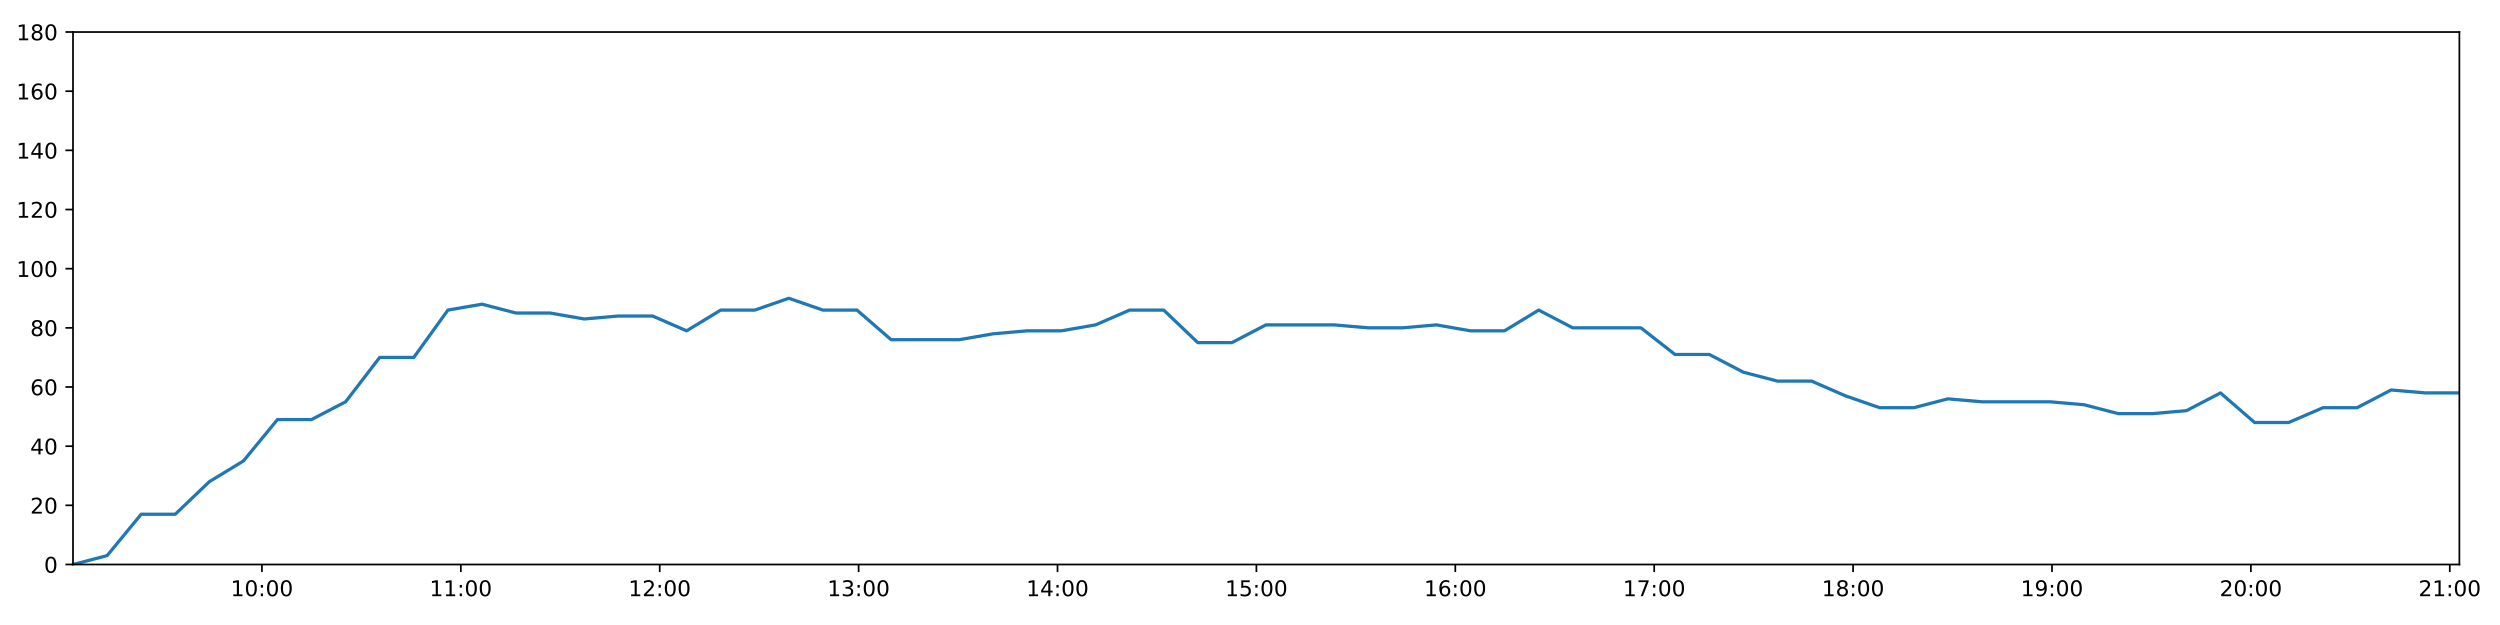
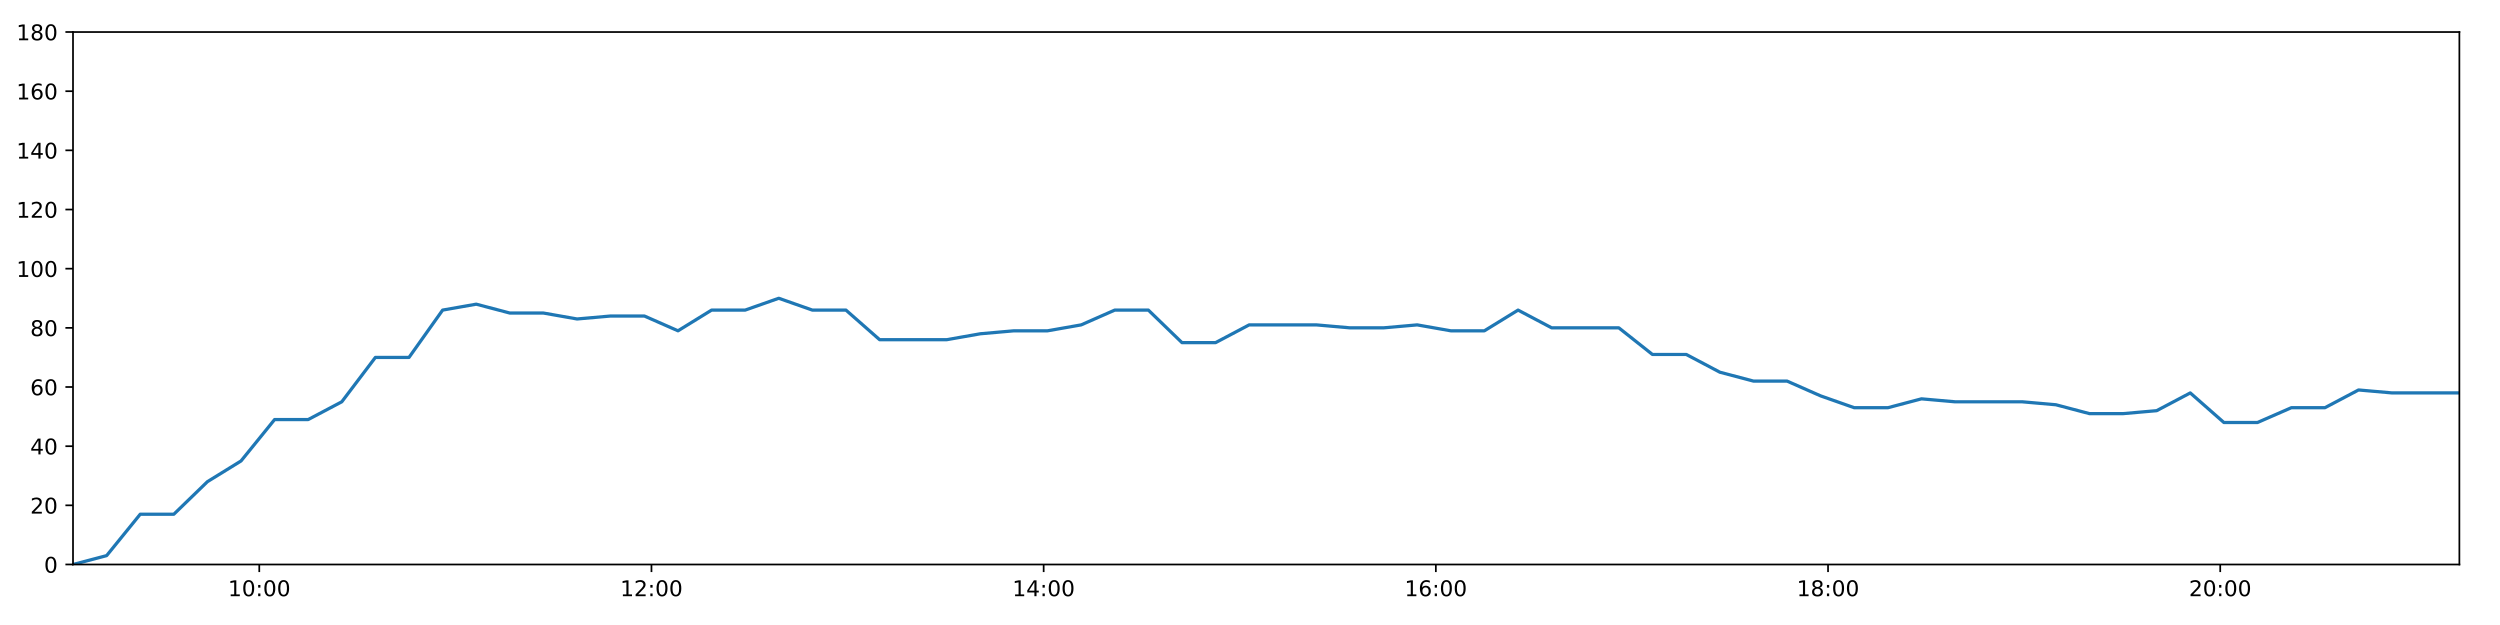
<svg xmlns="http://www.w3.org/2000/svg" xmlns:xlink="http://www.w3.org/1999/xlink" height="288pt" version="1.1" viewBox="0 0 1152 288" width="1152pt">
  <defs>
    <style type="text/css">
*{stroke-linecap:butt;stroke-linejoin:round;}
  </style>
  </defs>
  <g id="figure_1">
    <g id="patch_1">
      <path d="M 0 288  L 1152 288  L 1152 0  L 0 0  z " style="fill:#ffffff;" />
    </g>
    <g id="axes_1">
      <g id="patch_2">
        <path d="M 33.64 260.12  L 1133.28 260.12  L 1133.28 14.76  L 33.64 14.76  z " style="fill:#ffffff;" />
      </g>
      <g id="matplotlib.axis_1">
        <g id="xtick_1">
          <g id="line2d_1">
            <defs>
-               <path d="M 0 0  L 0 3.5  " id="mc95c828857" style="stroke:#000000;stroke-width:0.8;" />
-             </defs>
-             <g>
-               <use style="stroke:#000000;stroke-width:0.8;" x="120.699" xlink:href="#mc95c828857" y="260.12" />
+               <path d="M 0 0  L 0 3.5  " id="m4218d32089" style="stroke:#000000;stroke-width:0.8;" />
+             </defs>
+             <g>
+               <use style="stroke:#000000;stroke-width:0.8;" x="119.474" xlink:href="#m4218d32089" y="260.12" />
            </g>
          </g>
          <g id="text_1">
            <defs>
              <path d="M 12.406 8.297  L 28.516 8.297  L 28.516 63.922  L 10.984 60.406  L 10.984 69.391  L 28.422 72.906  L 38.281 72.906  L 38.281 8.297  L 54.391 8.297  L 54.391 0  L 12.406 0  z " id="DejaVuSans-49" />
              <path d="M 31.781 66.406  Q 24.172 66.406 20.328 58.906  Q 16.5 51.422 16.5 36.375  Q 16.5 21.391 20.328 13.891  Q 24.172 6.391 31.781 6.391  Q 39.453 6.391 43.281 13.891  Q 47.125 21.391 47.125 36.375  Q 47.125 51.422 43.281 58.906  Q 39.453 66.406 31.781 66.406  z M 31.781 74.219  Q 44.047 74.219 50.516 64.516  Q 56.984 54.828 56.984 36.375  Q 56.984 17.969 50.516 8.266  Q 44.047 -1.422 31.781 -1.422  Q 19.531 -1.422 13.062 8.266  Q 6.594 17.969 6.594 36.375  Q 6.594 54.828 13.062 64.516  Q 19.531 74.219 31.781 74.219  z " id="DejaVuSans-48" />
              <path d="M 11.719 12.406  L 22.016 12.406  L 22.016 0  L 11.719 0  z M 11.719 51.703  L 22.016 51.703  L 22.016 39.312  L 11.719 39.312  z " id="DejaVuSans-58" />
            </defs>
-             <g transform="translate(106.29 274.7184)scale(0.1 -0.1)">
+             <g transform="translate(105.0645 274.7184)scale(0.1 -0.1)">
              <use xlink:href="#DejaVuSans-49" />
              <use x="63.623" xlink:href="#DejaVuSans-48" />
              <use x="127.246" xlink:href="#DejaVuSans-58" />
              <use x="160.938" xlink:href="#DejaVuSans-48" />
              <use x="224.561" xlink:href="#DejaVuSans-48" />
            </g>
          </g>
        </g>
        <g id="xtick_2">
          <g id="line2d_2">
            <g>
-               <use style="stroke:#000000;stroke-width:0.8;" x="212.35" xlink:href="#mc95c828857" y="260.12" />
+               <use style="stroke:#000000;stroke-width:0.8;" x="300.195" xlink:href="#m4218d32089" y="260.12" />
            </g>
          </g>
          <g id="text_2">
-             <g transform="translate(197.9407 274.7184)scale(0.1 -0.1)">
-               <use xlink:href="#DejaVuSans-49" />
-               <use x="63.623" xlink:href="#DejaVuSans-49" />
+             <defs>
+               <path d="M 19.188 8.297  L 53.609 8.297  L 53.609 0  L 7.328 0  L 7.328 8.297  Q 12.938 14.109 22.625 23.891  Q 32.328 33.688 34.812 36.531  Q 39.547 41.844 41.422 45.531  Q 43.312 49.219 43.312 52.781  Q 43.312 58.594 39.234 62.25  Q 35.156 65.922 28.609 65.922  Q 23.969 65.922 18.812 64.312  Q 13.672 62.703 7.812 59.422  L 7.812 69.391  Q 13.766 71.781 18.938 73  Q 24.125 74.219 28.422 74.219  Q 39.75 74.219 46.484 68.547  Q 53.219 62.891 53.219 53.422  Q 53.219 48.922 51.531 44.891  Q 49.859 40.875 45.406 35.406  Q 44.188 33.984 37.641 27.219  Q 31.109 20.453 19.188 8.297  z " id="DejaVuSans-50" />
+             </defs>
+             <g transform="translate(285.7859 274.7184)scale(0.1 -0.1)">
+               <use xlink:href="#DejaVuSans-49" />
+               <use x="63.623" xlink:href="#DejaVuSans-50" />
              <use x="127.246" xlink:href="#DejaVuSans-58" />
              <use x="160.938" xlink:href="#DejaVuSans-48" />
              <use x="224.561" xlink:href="#DejaVuSans-48" />
            </g>
          </g>
        </g>
        <g id="xtick_3">
          <g id="line2d_3">
            <g>
-               <use style="stroke:#000000;stroke-width:0.8;" x="304.001" xlink:href="#mc95c828857" y="260.12" />
+               <use style="stroke:#000000;stroke-width:0.8;" x="480.917" xlink:href="#m4218d32089" y="260.12" />
            </g>
          </g>
          <g id="text_3">
            <defs>
-               <path d="M 19.188 8.297  L 53.609 8.297  L 53.609 0  L 7.328 0  L 7.328 8.297  Q 12.938 14.109 22.625 23.891  Q 32.328 33.688 34.812 36.531  Q 39.547 41.844 41.422 45.531  Q 43.312 49.219 43.312 52.781  Q 43.312 58.594 39.234 62.25  Q 35.156 65.922 28.609 65.922  Q 23.969 65.922 18.812 64.312  Q 13.672 62.703 7.812 59.422  L 7.812 69.391  Q 13.766 71.781 18.938 73  Q 24.125 74.219 28.422 74.219  Q 39.75 74.219 46.484 68.547  Q 53.219 62.891 53.219 53.422  Q 53.219 48.922 51.531 44.891  Q 49.859 40.875 45.406 35.406  Q 44.188 33.984 37.641 27.219  Q 31.109 20.453 19.188 8.297  z " id="DejaVuSans-50" />
-             </defs>
-             <g transform="translate(289.5915 274.7184)scale(0.1 -0.1)">
-               <use xlink:href="#DejaVuSans-49" />
-               <use x="63.623" xlink:href="#DejaVuSans-50" />
+               <path d="M 37.797 64.312  L 12.891 25.391  L 37.797 25.391  z M 35.203 72.906  L 47.609 72.906  L 47.609 25.391  L 58.016 25.391  L 58.016 17.188  L 47.609 17.188  L 47.609 0  L 37.797 0  L 37.797 17.188  L 4.891 17.188  L 4.891 26.703  z " id="DejaVuSans-52" />
+             </defs>
+             <g transform="translate(466.5074 274.7184)scale(0.1 -0.1)">
+               <use xlink:href="#DejaVuSans-49" />
+               <use x="63.623" xlink:href="#DejaVuSans-52" />
              <use x="127.246" xlink:href="#DejaVuSans-58" />
              <use x="160.938" xlink:href="#DejaVuSans-48" />
              <use x="224.561" xlink:href="#DejaVuSans-48" />
            </g>
          </g>
        </g>
        <g id="xtick_4">
          <g id="line2d_4">
            <g>
-               <use style="stroke:#000000;stroke-width:0.8;" x="395.652" xlink:href="#mc95c828857" y="260.12" />
+               <use style="stroke:#000000;stroke-width:0.8;" x="661.638" xlink:href="#m4218d32089" y="260.12" />
            </g>
          </g>
          <g id="text_4">
            <defs>
-               <path d="M 40.578 39.312  Q 47.656 37.797 51.625 33  Q 55.609 28.219 55.609 21.188  Q 55.609 10.406 48.188 4.484  Q 40.766 -1.422 27.094 -1.422  Q 22.516 -1.422 17.656 -0.516  Q 12.797 0.391 7.625 2.203  L 7.625 11.719  Q 11.719 9.328 16.594 8.109  Q 21.484 6.891 26.812 6.891  Q 36.078 6.891 40.938 10.547  Q 45.797 14.203 45.797 21.188  Q 45.797 27.641 41.281 31.266  Q 36.766 34.906 28.719 34.906  L 20.219 34.906  L 20.219 43.016  L 29.109 43.016  Q 36.375 43.016 40.234 45.922  Q 44.094 48.828 44.094 54.297  Q 44.094 59.906 40.109 62.906  Q 36.141 65.922 28.719 65.922  Q 24.656 65.922 20.016 65.031  Q 15.375 64.156 9.812 62.312  L 9.812 71.094  Q 15.438 72.656 20.344 73.438  Q 25.25 74.219 29.594 74.219  Q 40.828 74.219 47.359 69.109  Q 53.906 64.016 53.906 55.328  Q 53.906 49.266 50.438 45.094  Q 46.969 40.922 40.578 39.312  z " id="DejaVuSans-51" />
-             </defs>
-             <g transform="translate(381.2423 274.7184)scale(0.1 -0.1)">
-               <use xlink:href="#DejaVuSans-49" />
-               <use x="63.623" xlink:href="#DejaVuSans-51" />
+               <path d="M 33.016 40.375  Q 26.375 40.375 22.484 35.828  Q 18.609 31.297 18.609 23.391  Q 18.609 15.531 22.484 10.953  Q 26.375 6.391 33.016 6.391  Q 39.656 6.391 43.531 10.953  Q 47.406 15.531 47.406 23.391  Q 47.406 31.297 43.531 35.828  Q 39.656 40.375 33.016 40.375  z M 52.594 71.297  L 52.594 62.312  Q 48.875 64.062 45.094 64.984  Q 41.312 65.922 37.594 65.922  Q 27.828 65.922 22.672 59.328  Q 17.531 52.734 16.797 39.406  Q 19.672 43.656 24.016 45.922  Q 28.375 48.188 33.594 48.188  Q 44.578 48.188 50.953 41.516  Q 57.328 34.859 57.328 23.391  Q 57.328 12.156 50.688 5.359  Q 44.047 -1.422 33.016 -1.422  Q 20.359 -1.422 13.672 8.266  Q 6.984 17.969 6.984 36.375  Q 6.984 53.656 15.188 63.938  Q 23.391 74.219 37.203 74.219  Q 40.922 74.219 44.703 73.484  Q 48.484 72.75 52.594 71.297  z " id="DejaVuSans-54" />
+             </defs>
+             <g transform="translate(647.2288 274.7184)scale(0.1 -0.1)">
+               <use xlink:href="#DejaVuSans-49" />
+               <use x="63.623" xlink:href="#DejaVuSans-54" />
              <use x="127.246" xlink:href="#DejaVuSans-58" />
              <use x="160.938" xlink:href="#DejaVuSans-48" />
              <use x="224.561" xlink:href="#DejaVuSans-48" />
            </g>
          </g>
        </g>
        <g id="xtick_5">
          <g id="line2d_5">
            <g>
-               <use style="stroke:#000000;stroke-width:0.8;" x="487.302" xlink:href="#mc95c828857" y="260.12" />
+               <use style="stroke:#000000;stroke-width:0.8;" x="842.36" xlink:href="#m4218d32089" y="260.12" />
            </g>
          </g>
          <g id="text_5">
            <defs>
-               <path d="M 37.797 64.312  L 12.891 25.391  L 37.797 25.391  z M 35.203 72.906  L 47.609 72.906  L 47.609 25.391  L 58.016 25.391  L 58.016 17.188  L 47.609 17.188  L 47.609 0  L 37.797 0  L 37.797 17.188  L 4.891 17.188  L 4.891 26.703  z " id="DejaVuSans-52" />
-             </defs>
-             <g transform="translate(472.893 274.7184)scale(0.1 -0.1)">
-               <use xlink:href="#DejaVuSans-49" />
-               <use x="63.623" xlink:href="#DejaVuSans-52" />
+               <path d="M 31.781 34.625  Q 24.75 34.625 20.719 30.859  Q 16.703 27.094 16.703 20.516  Q 16.703 13.922 20.719 10.156  Q 24.75 6.391 31.781 6.391  Q 38.812 6.391 42.859 10.172  Q 46.922 13.969 46.922 20.516  Q 46.922 27.094 42.891 30.859  Q 38.875 34.625 31.781 34.625  z M 21.922 38.812  Q 15.578 40.375 12.031 44.719  Q 8.5 49.078 8.5 55.328  Q 8.5 64.062 14.719 69.141  Q 20.953 74.219 31.781 74.219  Q 42.672 74.219 48.875 69.141  Q 55.078 64.062 55.078 55.328  Q 55.078 49.078 51.531 44.719  Q 48 40.375 41.703 38.812  Q 48.828 37.156 52.797 32.312  Q 56.781 27.484 56.781 20.516  Q 56.781 9.906 50.312 4.234  Q 43.844 -1.422 31.781 -1.422  Q 19.734 -1.422 13.25 4.234  Q 6.781 9.906 6.781 20.516  Q 6.781 27.484 10.781 32.312  Q 14.797 37.156 21.922 38.812  z M 18.312 54.391  Q 18.312 48.734 21.844 45.562  Q 25.391 42.391 31.781 42.391  Q 38.141 42.391 41.719 45.562  Q 45.312 48.734 45.312 54.391  Q 45.312 60.062 41.719 63.234  Q 38.141 66.406 31.781 66.406  Q 25.391 66.406 21.844 63.234  Q 18.312 60.062 18.312 54.391  z " id="DejaVuSans-56" />
+             </defs>
+             <g transform="translate(827.9502 274.7184)scale(0.1 -0.1)">
+               <use xlink:href="#DejaVuSans-49" />
+               <use x="63.623" xlink:href="#DejaVuSans-56" />
              <use x="127.246" xlink:href="#DejaVuSans-58" />
              <use x="160.938" xlink:href="#DejaVuSans-48" />
              <use x="224.561" xlink:href="#DejaVuSans-48" />
            </g>
          </g>
        </g>
        <g id="xtick_6">
          <g id="line2d_6">
            <g>
-               <use style="stroke:#000000;stroke-width:0.8;" x="578.953" xlink:href="#mc95c828857" y="260.12" />
+               <use style="stroke:#000000;stroke-width:0.8;" x="1023.081" xlink:href="#m4218d32089" y="260.12" />
            </g>
          </g>
          <g id="text_6">
-             <defs>
-               <path d="M 10.797 72.906  L 49.516 72.906  L 49.516 64.594  L 19.828 64.594  L 19.828 46.734  Q 21.969 47.469 24.109 47.828  Q 26.266 48.188 28.422 48.188  Q 40.625 48.188 47.75 41.5  Q 54.891 34.812 54.891 23.391  Q 54.891 11.625 47.562 5.094  Q 40.234 -1.422 26.906 -1.422  Q 22.312 -1.422 17.547 -0.641  Q 12.797 0.141 7.719 1.703  L 7.719 11.625  Q 12.109 9.234 16.797 8.062  Q 21.484 6.891 26.703 6.891  Q 35.156 6.891 40.078 11.328  Q 45.016 15.766 45.016 23.391  Q 45.016 31 40.078 35.438  Q 35.156 39.891 26.703 39.891  Q 22.75 39.891 18.812 39.016  Q 14.891 38.141 10.797 36.281  z " id="DejaVuSans-53" />
-             </defs>
-             <g transform="translate(564.5438 274.7184)scale(0.1 -0.1)">
-               <use xlink:href="#DejaVuSans-49" />
-               <use x="63.623" xlink:href="#DejaVuSans-53" />
-               <use x="127.246" xlink:href="#DejaVuSans-58" />
-               <use x="160.938" xlink:href="#DejaVuSans-48" />
-               <use x="224.561" xlink:href="#DejaVuSans-48" />
-             </g>
-           </g>
-         </g>
-         <g id="xtick_7">
-           <g id="line2d_7">
-             <g>
-               <use style="stroke:#000000;stroke-width:0.8;" x="670.604" xlink:href="#mc95c828857" y="260.12" />
-             </g>
-           </g>
-           <g id="text_7">
-             <defs>
-               <path d="M 33.016 40.375  Q 26.375 40.375 22.484 35.828  Q 18.609 31.297 18.609 23.391  Q 18.609 15.531 22.484 10.953  Q 26.375 6.391 33.016 6.391  Q 39.656 6.391 43.531 10.953  Q 47.406 15.531 47.406 23.391  Q 47.406 31.297 43.531 35.828  Q 39.656 40.375 33.016 40.375  z M 52.594 71.297  L 52.594 62.312  Q 48.875 64.062 45.094 64.984  Q 41.312 65.922 37.594 65.922  Q 27.828 65.922 22.672 59.328  Q 17.531 52.734 16.797 39.406  Q 19.672 43.656 24.016 45.922  Q 28.375 48.188 33.594 48.188  Q 44.578 48.188 50.953 41.516  Q 57.328 34.859 57.328 23.391  Q 57.328 12.156 50.688 5.359  Q 44.047 -1.422 33.016 -1.422  Q 20.359 -1.422 13.672 8.266  Q 6.984 17.969 6.984 36.375  Q 6.984 53.656 15.188 63.938  Q 23.391 74.219 37.203 74.219  Q 40.922 74.219 44.703 73.484  Q 48.484 72.75 52.594 71.297  z " id="DejaVuSans-54" />
-             </defs>
-             <g transform="translate(656.1946 274.7184)scale(0.1 -0.1)">
-               <use xlink:href="#DejaVuSans-49" />
-               <use x="63.623" xlink:href="#DejaVuSans-54" />
-               <use x="127.246" xlink:href="#DejaVuSans-58" />
-               <use x="160.938" xlink:href="#DejaVuSans-48" />
-               <use x="224.561" xlink:href="#DejaVuSans-48" />
-             </g>
-           </g>
-         </g>
-         <g id="xtick_8">
-           <g id="line2d_8">
-             <g>
-               <use style="stroke:#000000;stroke-width:0.8;" x="762.255" xlink:href="#mc95c828857" y="260.12" />
-             </g>
-           </g>
-           <g id="text_8">
-             <defs>
-               <path d="M 8.203 72.906  L 55.078 72.906  L 55.078 68.703  L 28.609 0  L 18.312 0  L 43.219 64.594  L 8.203 64.594  z " id="DejaVuSans-55" />
-             </defs>
-             <g transform="translate(747.8453 274.7184)scale(0.1 -0.1)">
-               <use xlink:href="#DejaVuSans-49" />
-               <use x="63.623" xlink:href="#DejaVuSans-55" />
-               <use x="127.246" xlink:href="#DejaVuSans-58" />
-               <use x="160.938" xlink:href="#DejaVuSans-48" />
-               <use x="224.561" xlink:href="#DejaVuSans-48" />
-             </g>
-           </g>
-         </g>
-         <g id="xtick_9">
-           <g id="line2d_9">
-             <g>
-               <use style="stroke:#000000;stroke-width:0.8;" x="853.905" xlink:href="#mc95c828857" y="260.12" />
-             </g>
-           </g>
-           <g id="text_9">
-             <defs>
-               <path d="M 31.781 34.625  Q 24.75 34.625 20.719 30.859  Q 16.703 27.094 16.703 20.516  Q 16.703 13.922 20.719 10.156  Q 24.75 6.391 31.781 6.391  Q 38.812 6.391 42.859 10.172  Q 46.922 13.969 46.922 20.516  Q 46.922 27.094 42.891 30.859  Q 38.875 34.625 31.781 34.625  z M 21.922 38.812  Q 15.578 40.375 12.031 44.719  Q 8.5 49.078 8.5 55.328  Q 8.5 64.062 14.719 69.141  Q 20.953 74.219 31.781 74.219  Q 42.672 74.219 48.875 69.141  Q 55.078 64.062 55.078 55.328  Q 55.078 49.078 51.531 44.719  Q 48 40.375 41.703 38.812  Q 48.828 37.156 52.797 32.312  Q 56.781 27.484 56.781 20.516  Q 56.781 9.906 50.312 4.234  Q 43.844 -1.422 31.781 -1.422  Q 19.734 -1.422 13.25 4.234  Q 6.781 9.906 6.781 20.516  Q 6.781 27.484 10.781 32.312  Q 14.797 37.156 21.922 38.812  z M 18.312 54.391  Q 18.312 48.734 21.844 45.562  Q 25.391 42.391 31.781 42.391  Q 38.141 42.391 41.719 45.562  Q 45.312 48.734 45.312 54.391  Q 45.312 60.062 41.719 63.234  Q 38.141 66.406 31.781 66.406  Q 25.391 66.406 21.844 63.234  Q 18.312 60.062 18.312 54.391  z " id="DejaVuSans-56" />
-             </defs>
-             <g transform="translate(839.4961 274.7184)scale(0.1 -0.1)">
-               <use xlink:href="#DejaVuSans-49" />
-               <use x="63.623" xlink:href="#DejaVuSans-56" />
-               <use x="127.246" xlink:href="#DejaVuSans-58" />
-               <use x="160.938" xlink:href="#DejaVuSans-48" />
-               <use x="224.561" xlink:href="#DejaVuSans-48" />
-             </g>
-           </g>
-         </g>
-         <g id="xtick_10">
-           <g id="line2d_10">
-             <g>
-               <use style="stroke:#000000;stroke-width:0.8;" x="945.556" xlink:href="#mc95c828857" y="260.12" />
-             </g>
-           </g>
-           <g id="text_10">
-             <defs>
-               <path d="M 10.984 1.516  L 10.984 10.5  Q 14.703 8.734 18.5 7.812  Q 22.312 6.891 25.984 6.891  Q 35.75 6.891 40.891 13.453  Q 46.047 20.016 46.781 33.406  Q 43.953 29.203 39.594 26.953  Q 35.25 24.703 29.984 24.703  Q 19.047 24.703 12.672 31.312  Q 6.297 37.938 6.297 49.422  Q 6.297 60.641 12.938 67.422  Q 19.578 74.219 30.609 74.219  Q 43.266 74.219 49.922 64.516  Q 56.594 54.828 56.594 36.375  Q 56.594 19.141 48.406 8.859  Q 40.234 -1.422 26.422 -1.422  Q 22.703 -1.422 18.891 -0.688  Q 15.094 0.047 10.984 1.516  z M 30.609 32.422  Q 37.25 32.422 41.125 36.953  Q 45.016 41.5 45.016 49.422  Q 45.016 57.281 41.125 61.844  Q 37.25 66.406 30.609 66.406  Q 23.969 66.406 20.094 61.844  Q 16.219 57.281 16.219 49.422  Q 16.219 41.5 20.094 36.953  Q 23.969 32.422 30.609 32.422  z " id="DejaVuSans-57" />
-             </defs>
-             <g transform="translate(931.1469 274.7184)scale(0.1 -0.1)">
-               <use xlink:href="#DejaVuSans-49" />
-               <use x="63.623" xlink:href="#DejaVuSans-57" />
-               <use x="127.246" xlink:href="#DejaVuSans-58" />
-               <use x="160.938" xlink:href="#DejaVuSans-48" />
-               <use x="224.561" xlink:href="#DejaVuSans-48" />
-             </g>
-           </g>
-         </g>
-         <g id="xtick_11">
-           <g id="line2d_11">
-             <g>
-               <use style="stroke:#000000;stroke-width:0.8;" x="1037.207" xlink:href="#mc95c828857" y="260.12" />
-             </g>
-           </g>
-           <g id="text_11">
-             <g transform="translate(1022.798 274.7184)scale(0.1 -0.1)">
+             <g transform="translate(1008.672 274.7184)scale(0.1 -0.1)">
              <use xlink:href="#DejaVuSans-50" />
              <use x="63.623" xlink:href="#DejaVuSans-48" />
-               <use x="127.246" xlink:href="#DejaVuSans-58" />
-               <use x="160.938" xlink:href="#DejaVuSans-48" />
-               <use x="224.561" xlink:href="#DejaVuSans-48" />
-             </g>
-           </g>
-         </g>
-         <g id="xtick_12">
-           <g id="line2d_12">
-             <g>
-               <use style="stroke:#000000;stroke-width:0.8;" x="1128.858" xlink:href="#mc95c828857" y="260.12" />
-             </g>
-           </g>
-           <g id="text_12">
-             <g transform="translate(1114.448 274.7184)scale(0.1 -0.1)">
-               <use xlink:href="#DejaVuSans-50" />
-               <use x="63.623" xlink:href="#DejaVuSans-49" />
              <use x="127.246" xlink:href="#DejaVuSans-58" />
              <use x="160.938" xlink:href="#DejaVuSans-48" />
              <use x="224.561" xlink:href="#DejaVuSans-48" />
            </g>
          </g>
        </g>
      </g>
      <g id="matplotlib.axis_2">
        <g id="ytick_1">
-           <g id="line2d_13">
-             <defs>
-               <path d="M 0 0  L -3.5 0  " id="m6d8e88d231" style="stroke:#000000;stroke-width:0.8;" />
-             </defs>
-             <g>
-               <use style="stroke:#000000;stroke-width:0.8;" x="33.64" xlink:href="#m6d8e88d231" y="260.12" />
-             </g>
-           </g>
-           <g id="text_13">
+           <g id="line2d_7">
+             <defs>
+               <path d="M 0 0  L -3.5 0  " id="m6ee96f0312" style="stroke:#000000;stroke-width:0.8;" />
+             </defs>
+             <g>
+               <use style="stroke:#000000;stroke-width:0.8;" x="33.64" xlink:href="#m6ee96f0312" y="260.12" />
+             </g>
+           </g>
+           <g id="text_7">
            <g transform="translate(20.2775 263.9192)scale(0.1 -0.1)">
              <use xlink:href="#DejaVuSans-48" />
            </g>
          </g>
        </g>
        <g id="ytick_2">
-           <g id="line2d_14">
-             <g>
-               <use style="stroke:#000000;stroke-width:0.8;" x="33.64" xlink:href="#m6d8e88d231" y="232.858" />
-             </g>
-           </g>
-           <g id="text_14">
+           <g id="line2d_8">
+             <g>
+               <use style="stroke:#000000;stroke-width:0.8;" x="33.64" xlink:href="#m6ee96f0312" y="232.858" />
+             </g>
+           </g>
+           <g id="text_8">
            <g transform="translate(13.915 236.657)scale(0.1 -0.1)">
              <use xlink:href="#DejaVuSans-50" />
              <use x="63.623" xlink:href="#DejaVuSans-48" />
            </g>
          </g>
        </g>
        <g id="ytick_3">
-           <g id="line2d_15">
-             <g>
-               <use style="stroke:#000000;stroke-width:0.8;" x="33.64" xlink:href="#m6d8e88d231" y="205.596" />
-             </g>
-           </g>
-           <g id="text_15">
+           <g id="line2d_9">
+             <g>
+               <use style="stroke:#000000;stroke-width:0.8;" x="33.64" xlink:href="#m6ee96f0312" y="205.596" />
+             </g>
+           </g>
+           <g id="text_9">
            <g transform="translate(13.915 209.3948)scale(0.1 -0.1)">
              <use xlink:href="#DejaVuSans-52" />
              <use x="63.623" xlink:href="#DejaVuSans-48" />
            </g>
          </g>
        </g>
        <g id="ytick_4">
-           <g id="line2d_16">
-             <g>
-               <use style="stroke:#000000;stroke-width:0.8;" x="33.64" xlink:href="#m6d8e88d231" y="178.333" />
-             </g>
-           </g>
-           <g id="text_16">
+           <g id="line2d_10">
+             <g>
+               <use style="stroke:#000000;stroke-width:0.8;" x="33.64" xlink:href="#m6ee96f0312" y="178.333" />
+             </g>
+           </g>
+           <g id="text_10">
            <g transform="translate(13.915 182.1326)scale(0.1 -0.1)">
              <use xlink:href="#DejaVuSans-54" />
              <use x="63.623" xlink:href="#DejaVuSans-48" />
            </g>
          </g>
        </g>
        <g id="ytick_5">
-           <g id="line2d_17">
-             <g>
-               <use style="stroke:#000000;stroke-width:0.8;" x="33.64" xlink:href="#m6d8e88d231" y="151.071" />
-             </g>
-           </g>
-           <g id="text_17">
+           <g id="line2d_11">
+             <g>
+               <use style="stroke:#000000;stroke-width:0.8;" x="33.64" xlink:href="#m6ee96f0312" y="151.071" />
+             </g>
+           </g>
+           <g id="text_11">
            <g transform="translate(13.915 154.8703)scale(0.1 -0.1)">
              <use xlink:href="#DejaVuSans-56" />
              <use x="63.623" xlink:href="#DejaVuSans-48" />
            </g>
          </g>
        </g>
        <g id="ytick_6">
-           <g id="line2d_18">
-             <g>
-               <use style="stroke:#000000;stroke-width:0.8;" x="33.64" xlink:href="#m6d8e88d231" y="123.809" />
-             </g>
-           </g>
-           <g id="text_18">
+           <g id="line2d_12">
+             <g>
+               <use style="stroke:#000000;stroke-width:0.8;" x="33.64" xlink:href="#m6ee96f0312" y="123.809" />
+             </g>
+           </g>
+           <g id="text_12">
            <g transform="translate(7.5525 127.6081)scale(0.1 -0.1)">
              <use xlink:href="#DejaVuSans-49" />
              <use x="63.623" xlink:href="#DejaVuSans-48" />
              <use x="127.246" xlink:href="#DejaVuSans-48" />
            </g>
          </g>
        </g>
        <g id="ytick_7">
-           <g id="line2d_19">
-             <g>
-               <use style="stroke:#000000;stroke-width:0.8;" x="33.64" xlink:href="#m6d8e88d231" y="96.547" />
-             </g>
-           </g>
-           <g id="text_19">
+           <g id="line2d_13">
+             <g>
+               <use style="stroke:#000000;stroke-width:0.8;" x="33.64" xlink:href="#m6ee96f0312" y="96.547" />
+             </g>
+           </g>
+           <g id="text_13">
            <g transform="translate(7.5525 100.3459)scale(0.1 -0.1)">
              <use xlink:href="#DejaVuSans-49" />
              <use x="63.623" xlink:href="#DejaVuSans-50" />
              <use x="127.246" xlink:href="#DejaVuSans-48" />
            </g>
          </g>
        </g>
        <g id="ytick_8">
-           <g id="line2d_20">
-             <g>
-               <use style="stroke:#000000;stroke-width:0.8;" x="33.64" xlink:href="#m6d8e88d231" y="69.284" />
-             </g>
-           </g>
-           <g id="text_20">
+           <g id="line2d_14">
+             <g>
+               <use style="stroke:#000000;stroke-width:0.8;" x="33.64" xlink:href="#m6ee96f0312" y="69.284" />
+             </g>
+           </g>
+           <g id="text_14">
            <g transform="translate(7.5525 73.08366)scale(0.1 -0.1)">
              <use xlink:href="#DejaVuSans-49" />
              <use x="63.623" xlink:href="#DejaVuSans-52" />
              <use x="127.246" xlink:href="#DejaVuSans-48" />
            </g>
          </g>
        </g>
        <g id="ytick_9">
-           <g id="line2d_21">
-             <g>
-               <use style="stroke:#000000;stroke-width:0.8;" x="33.64" xlink:href="#m6d8e88d231" y="42.022" />
-             </g>
-           </g>
-           <g id="text_21">
+           <g id="line2d_15">
+             <g>
+               <use style="stroke:#000000;stroke-width:0.8;" x="33.64" xlink:href="#m6ee96f0312" y="42.022" />
+             </g>
+           </g>
+           <g id="text_15">
            <g transform="translate(7.5525 45.82144)scale(0.1 -0.1)">
              <use xlink:href="#DejaVuSans-49" />
              <use x="63.623" xlink:href="#DejaVuSans-54" />
              <use x="127.246" xlink:href="#DejaVuSans-48" />
            </g>
          </g>
        </g>
        <g id="ytick_10">
-           <g id="line2d_22">
-             <g>
-               <use style="stroke:#000000;stroke-width:0.8;" x="33.64" xlink:href="#m6d8e88d231" y="14.76" />
-             </g>
-           </g>
-           <g id="text_22">
+           <g id="line2d_16">
+             <g>
+               <use style="stroke:#000000;stroke-width:0.8;" x="33.64" xlink:href="#m6ee96f0312" y="14.76" />
+             </g>
+           </g>
+           <g id="text_16">
            <g transform="translate(7.5525 18.55922)scale(0.1 -0.1)">
              <use xlink:href="#DejaVuSans-49" />
              <use x="63.623" xlink:href="#DejaVuSans-56" />
              <use x="127.246" xlink:href="#DejaVuSans-48" />
            </g>
          </g>
        </g>
      </g>
-       <g id="line2d_23">
-         <path clip-path="url(#p5b992c6752)" d="M 33.64 260.12  L 49.358 256.031  L 65.065 236.947  L 80.77 236.947  L 96.47 221.953  L 112.168 212.411  L 127.865 193.328  L 143.561 193.328  L 159.259 185.149  L 174.963 164.702  L 190.677 164.702  L 206.394 142.892  L 222.095 140.166  L 237.83 144.256  L 253.531 144.256  L 269.231 146.982  L 284.926 145.619  L 300.682 145.619  L 316.403 152.434  L 332.101 142.892  L 347.799 142.892  L 363.496 137.44  L 379.194 142.892  L 394.893 142.892  L 410.625 156.524  L 426.329 156.524  L 442.035 156.524  L 457.737 153.797  L 473.433 152.434  L 489.135 152.434  L 504.833 149.708  L 520.532 142.892  L 536.233 142.892  L 551.953 157.887  L 567.652 157.887  L 583.347 149.708  L 599.047 149.708  L 614.748 149.708  L 630.47 151.071  L 646.169 151.071  L 661.878 149.708  L 677.582 152.434  L 693.285 152.434  L 709.031 142.892  L 724.735 151.071  L 740.435 151.071  L 756.132 151.071  L 771.83 163.339  L 787.656 163.339  L 803.354 171.518  L 819.052 175.607  L 834.747 175.607  L 850.441 182.423  L 866.144 187.875  L 881.876 187.875  L 897.574 183.786  L 913.27 185.149  L 928.979 185.149  L 944.683 185.149  L 960.388 186.512  L 976.086 190.601  L 991.795 190.601  L 1007.504 189.238  L 1023.206 181.06  L 1038.924 194.691  L 1054.617 194.691  L 1070.439 187.875  L 1086.14 187.875  L 1101.846 179.696  L 1117.546 181.06  L 1133.28 181.06  " style="fill:none;stroke:#1f77b4;stroke-linecap:square;stroke-width:1.5;" />
+       <g id="line2d_17">
+         <path clip-path="url(#p6bc5f6b0e1)" d="M 33.64 260.12  L 49.136 256.031  L 64.623 236.947  L 80.107 236.947  L 95.586 221.953  L 111.062 212.411  L 126.538 193.328  L 142.014 193.328  L 157.491 185.149  L 172.974 164.702  L 188.467 164.702  L 203.962 142.892  L 219.442 140.166  L 234.956 144.256  L 250.436 144.256  L 265.915 146.982  L 281.389 145.619  L 296.923 145.619  L 312.422 152.434  L 327.9 142.892  L 343.377 142.892  L 358.853 137.44  L 374.33 142.892  L 389.808 142.892  L 405.319 156.524  L 420.802 156.524  L 436.287 156.524  L 451.768 153.797  L 467.243 152.434  L 482.723 152.434  L 498.201 149.708  L 513.678 142.892  L 529.158 142.892  L 544.657 157.887  L 560.136 157.887  L 575.61 149.708  L 591.088 149.708  L 606.568 149.708  L 622.069 151.071  L 637.547 151.071  L 653.035 149.708  L 668.517 152.434  L 684 152.434  L 699.525 142.892  L 715.008 151.071  L 730.487 151.071  L 745.962 151.071  L 761.439 163.339  L 777.043 163.339  L 792.52 171.518  L 807.997 175.607  L 823.47 175.607  L 838.944 182.423  L 854.426 187.875  L 869.936 187.875  L 885.413 183.786  L 900.888 185.149  L 916.377 185.149  L 931.859 185.149  L 947.343 186.512  L 962.821 190.601  L 978.308 190.601  L 993.796 189.238  L 1009.277 181.06  L 1024.774 194.691  L 1040.246 194.691  L 1055.845 187.875  L 1071.326 187.875  L 1086.81 179.696  L 1102.289 181.06  L 1117.802 181.06  L 1133.28 181.06  " style="fill:none;stroke:#1f77b4;stroke-linecap:square;stroke-width:1.5;" />
      </g>
      <g id="patch_3">
        <path d="M 33.64 260.12  L 33.64 14.76  " style="fill:none;stroke:#000000;stroke-linecap:square;stroke-linejoin:miter;stroke-width:0.8;" />
      </g>
      <g id="patch_4">
        <path d="M 1133.28 260.12  L 1133.28 14.76  " style="fill:none;stroke:#000000;stroke-linecap:square;stroke-linejoin:miter;stroke-width:0.8;" />
      </g>
      <g id="patch_5">
        <path d="M 33.64 260.12  L 1133.28 260.12  " style="fill:none;stroke:#000000;stroke-linecap:square;stroke-linejoin:miter;stroke-width:0.8;" />
      </g>
      <g id="patch_6">
        <path d="M 33.64 14.76  L 1133.28 14.76  " style="fill:none;stroke:#000000;stroke-linecap:square;stroke-linejoin:miter;stroke-width:0.8;" />
      </g>
    </g>
  </g>
  <defs>
-     <clipPath id="p5b992c6752">
+     <clipPath id="p6bc5f6b0e1">
      <rect height="245.36" width="1099.64" x="33.64" y="14.76" />
    </clipPath>
  </defs>
</svg>
